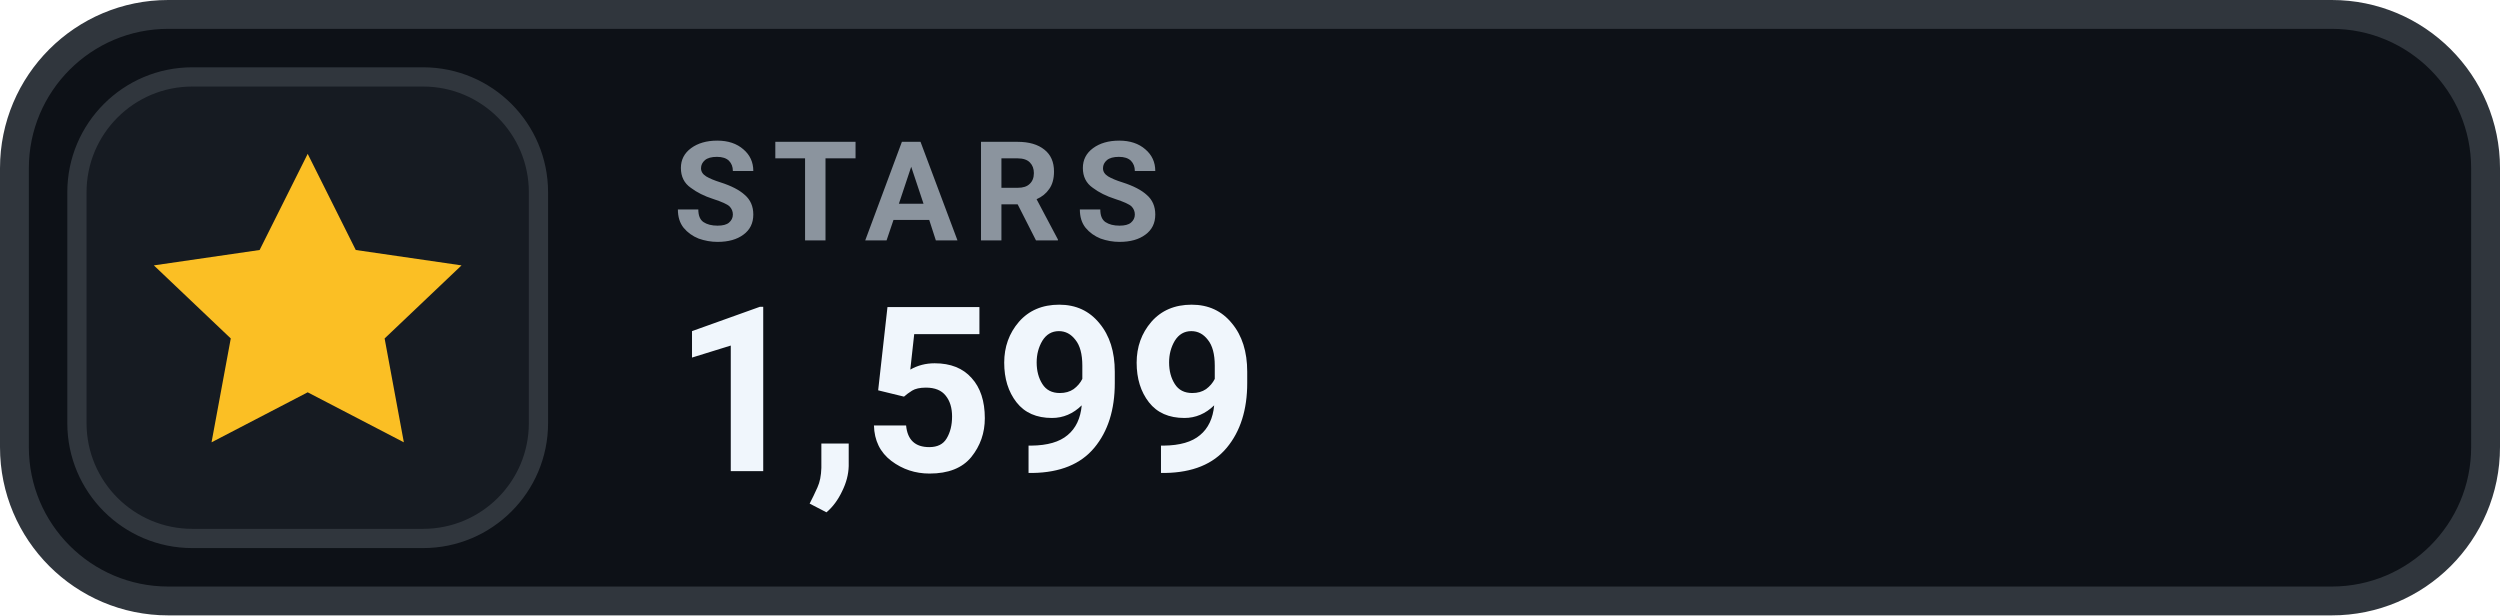
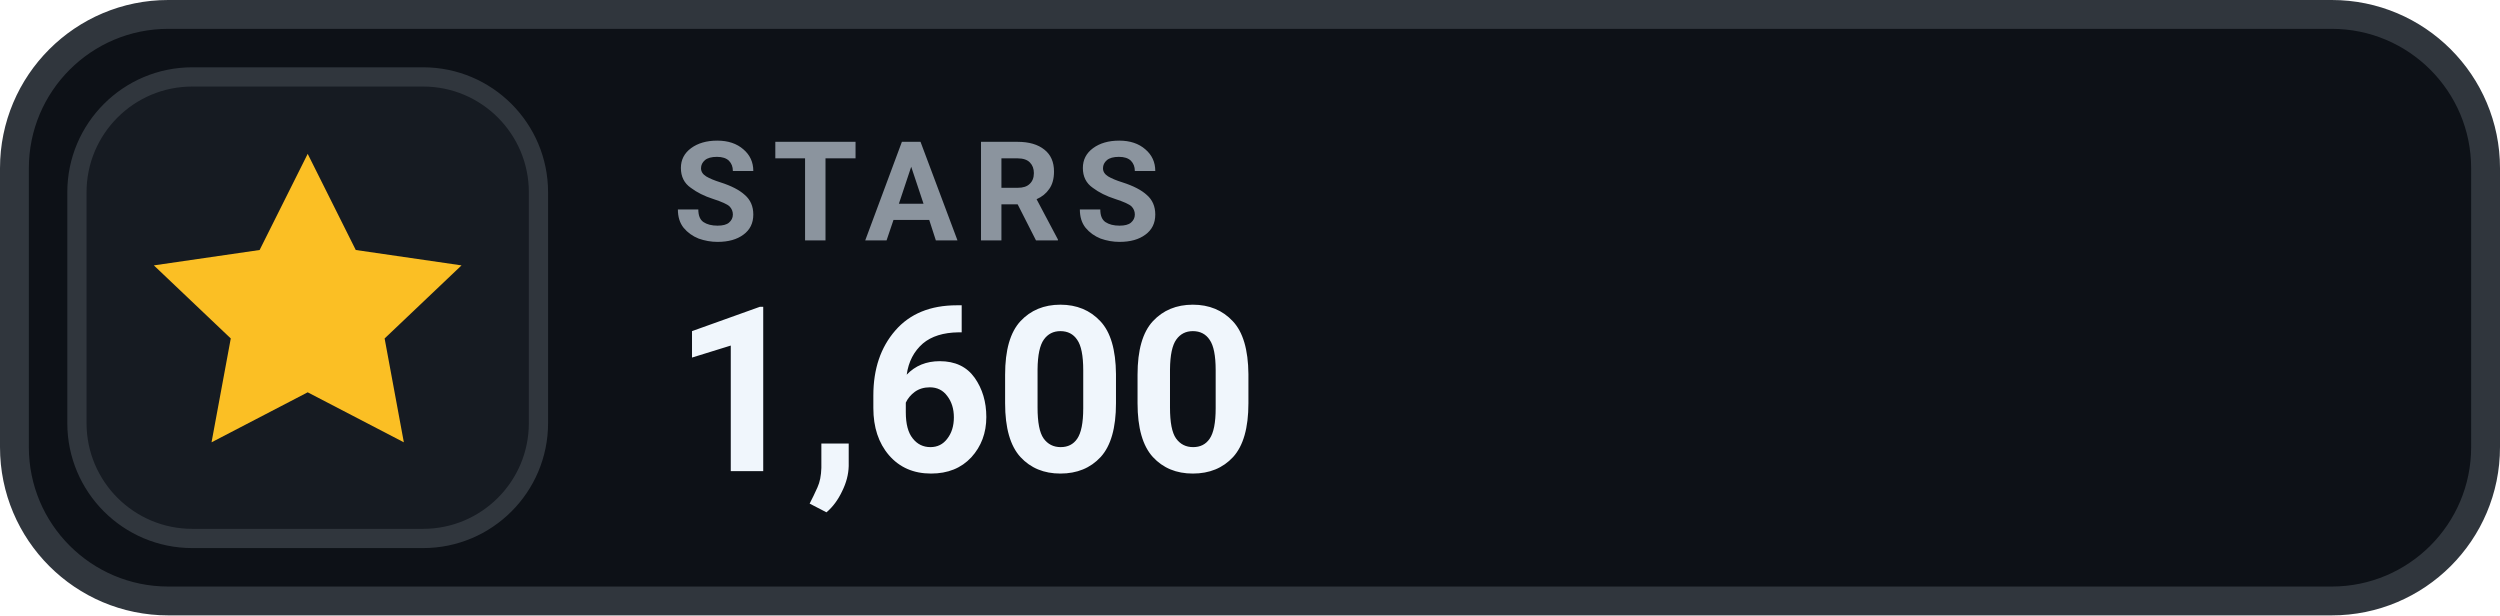
- <svg xmlns="http://www.w3.org/2000/svg" width="130" height="32" viewBox="0 0 130 32" role="img" aria-label="STARS 1,599">
+ <svg xmlns="http://www.w3.org/2000/svg" width="130" height="32" viewBox="0 0 130 32" role="img" aria-label="STARS 1,600">
  <rect x=".75" y=".75" width="128.5" height="30.5" rx="8" fill="#0D1117" stroke="#30363D" stroke-width="1.5" />
  <rect x="4" y="4" width="24" height="24" rx="6" fill="#161B22" stroke="#30363D" stroke-width="1" />
  <g transform="translate(16 16)" style="color:#FBBF24;">
    <path d="M0 -8 l2.5 5 5.5 .8 -4 3.8 1 5.4 -5 -2.6 -5 2.6 1 -5.4 -4 -3.8 5.5 -.8 Z" fill="currentColor" />
  </g>
  <text x="35" y="12.5" fill="#8B949E" font-family="-apple-system,BlinkMacSystemFont,'Segoe UI',Roboto,Helvetica,Arial,sans-serif" font-size="7.2" font-weight="700" letter-spacing=".75">STARS</text>
-   <text x="35" y="24.5" fill="#F0F6FC" font-family="-apple-system,BlinkMacSystemFont,'Segoe UI',Roboto,Helvetica,Arial,sans-serif" font-size="12" font-weight="700">1,599</text>
+   <text x="35" y="24.5" fill="#F0F6FC" font-family="-apple-system,BlinkMacSystemFont,'Segoe UI',Roboto,Helvetica,Arial,sans-serif" font-size="12" font-weight="700">1,600</text>
</svg>
